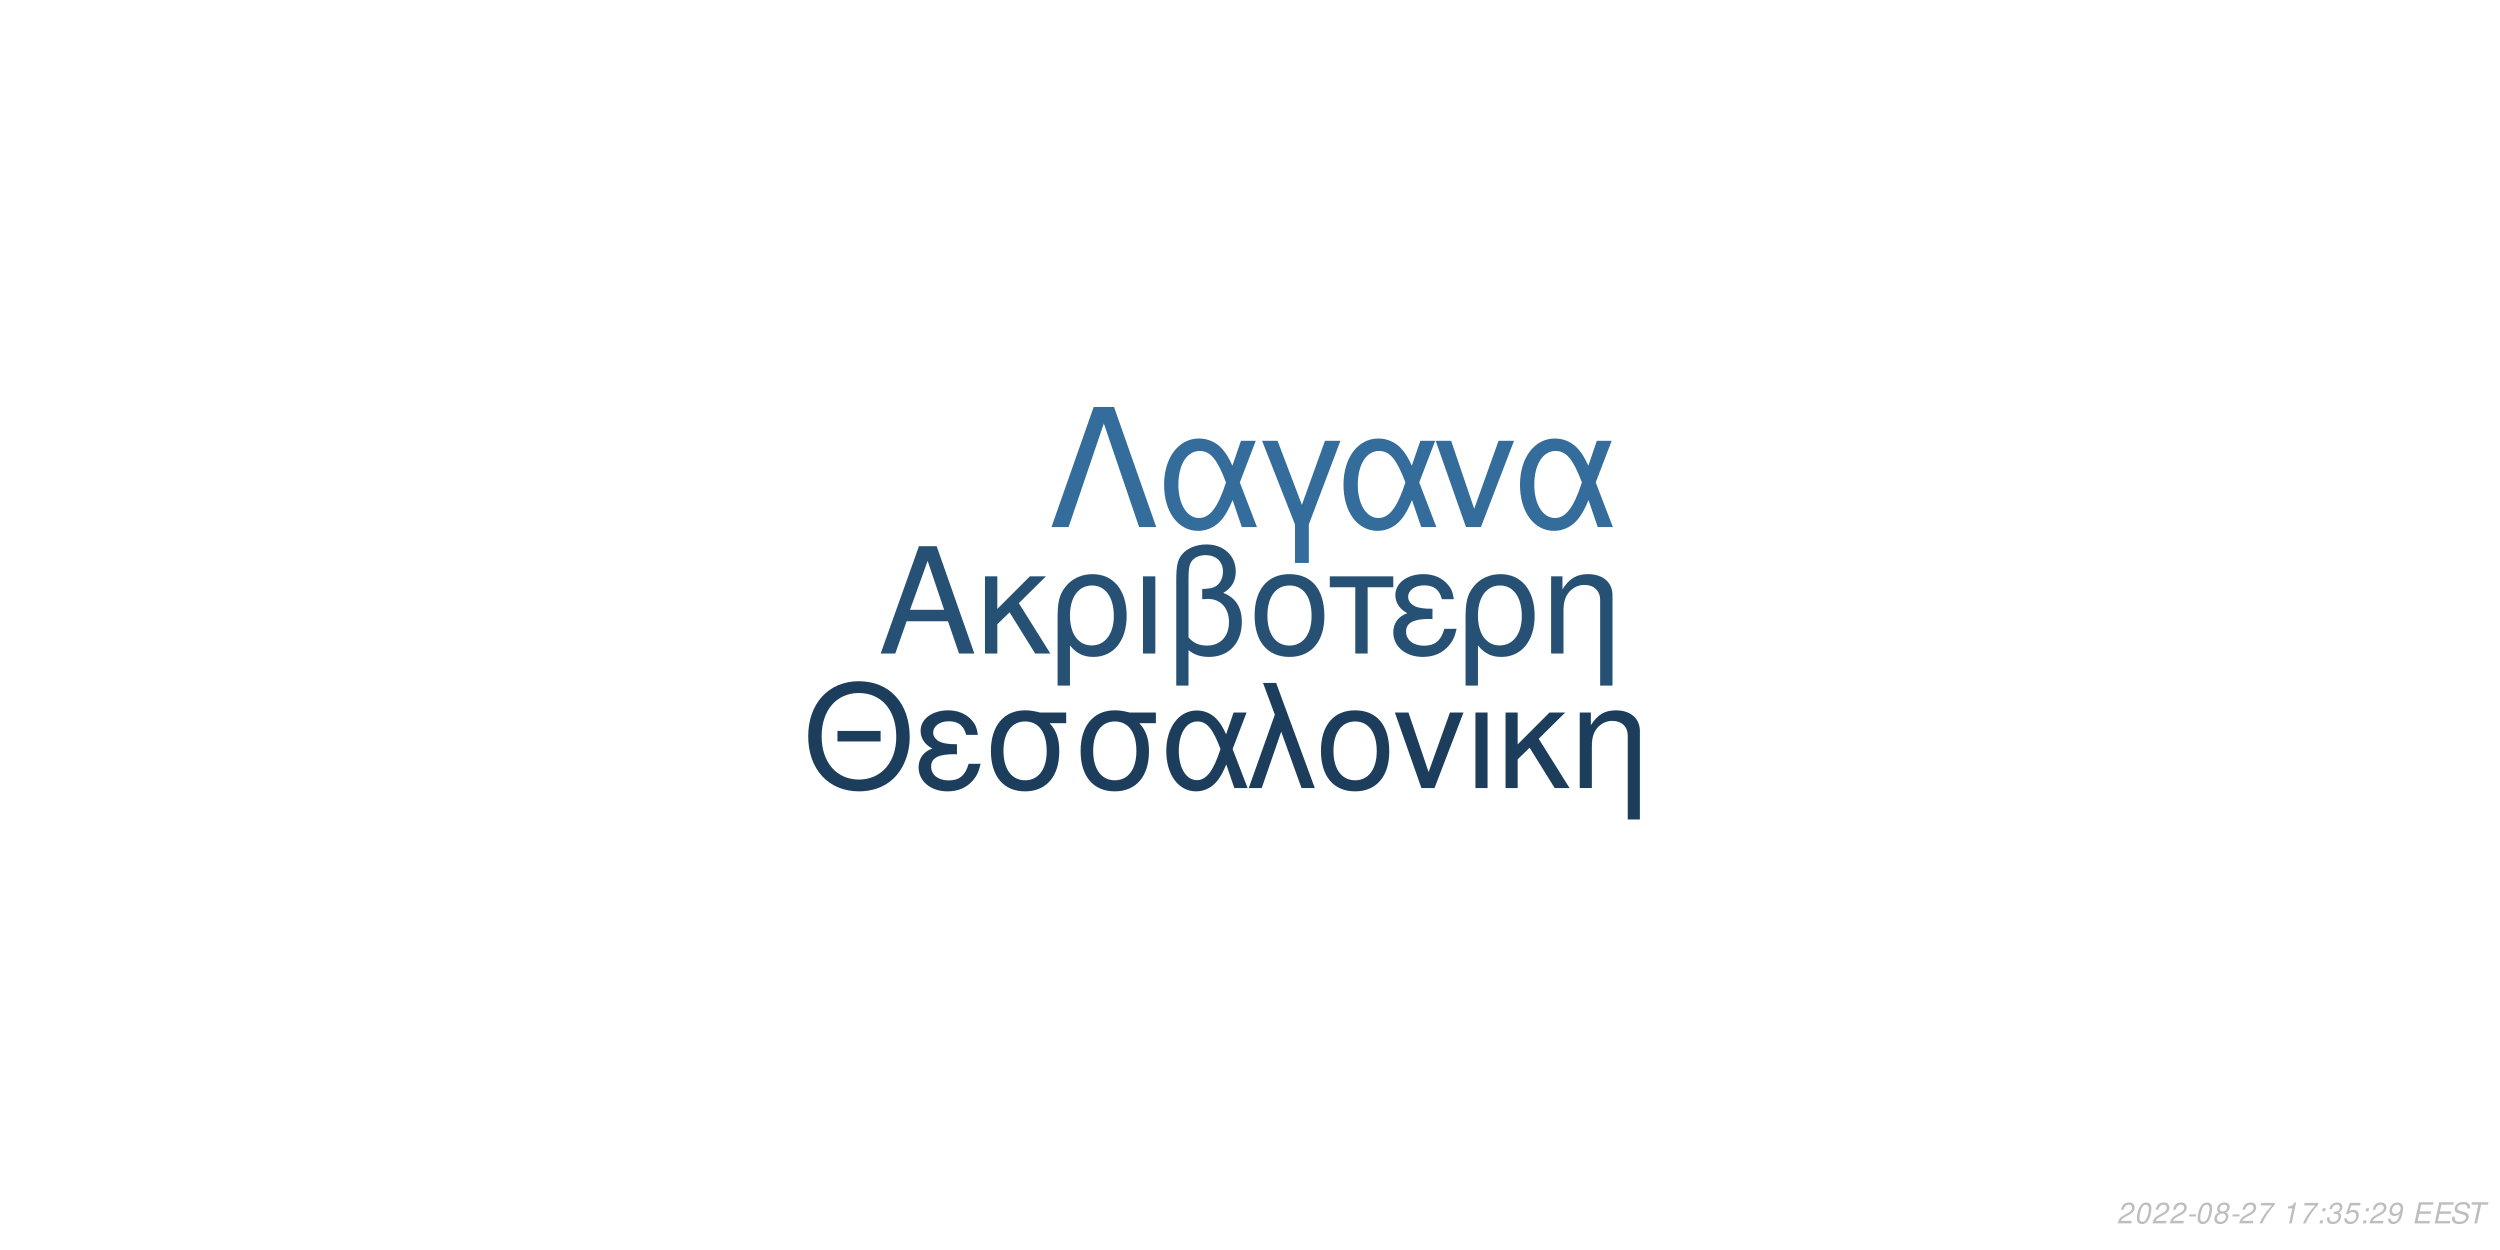
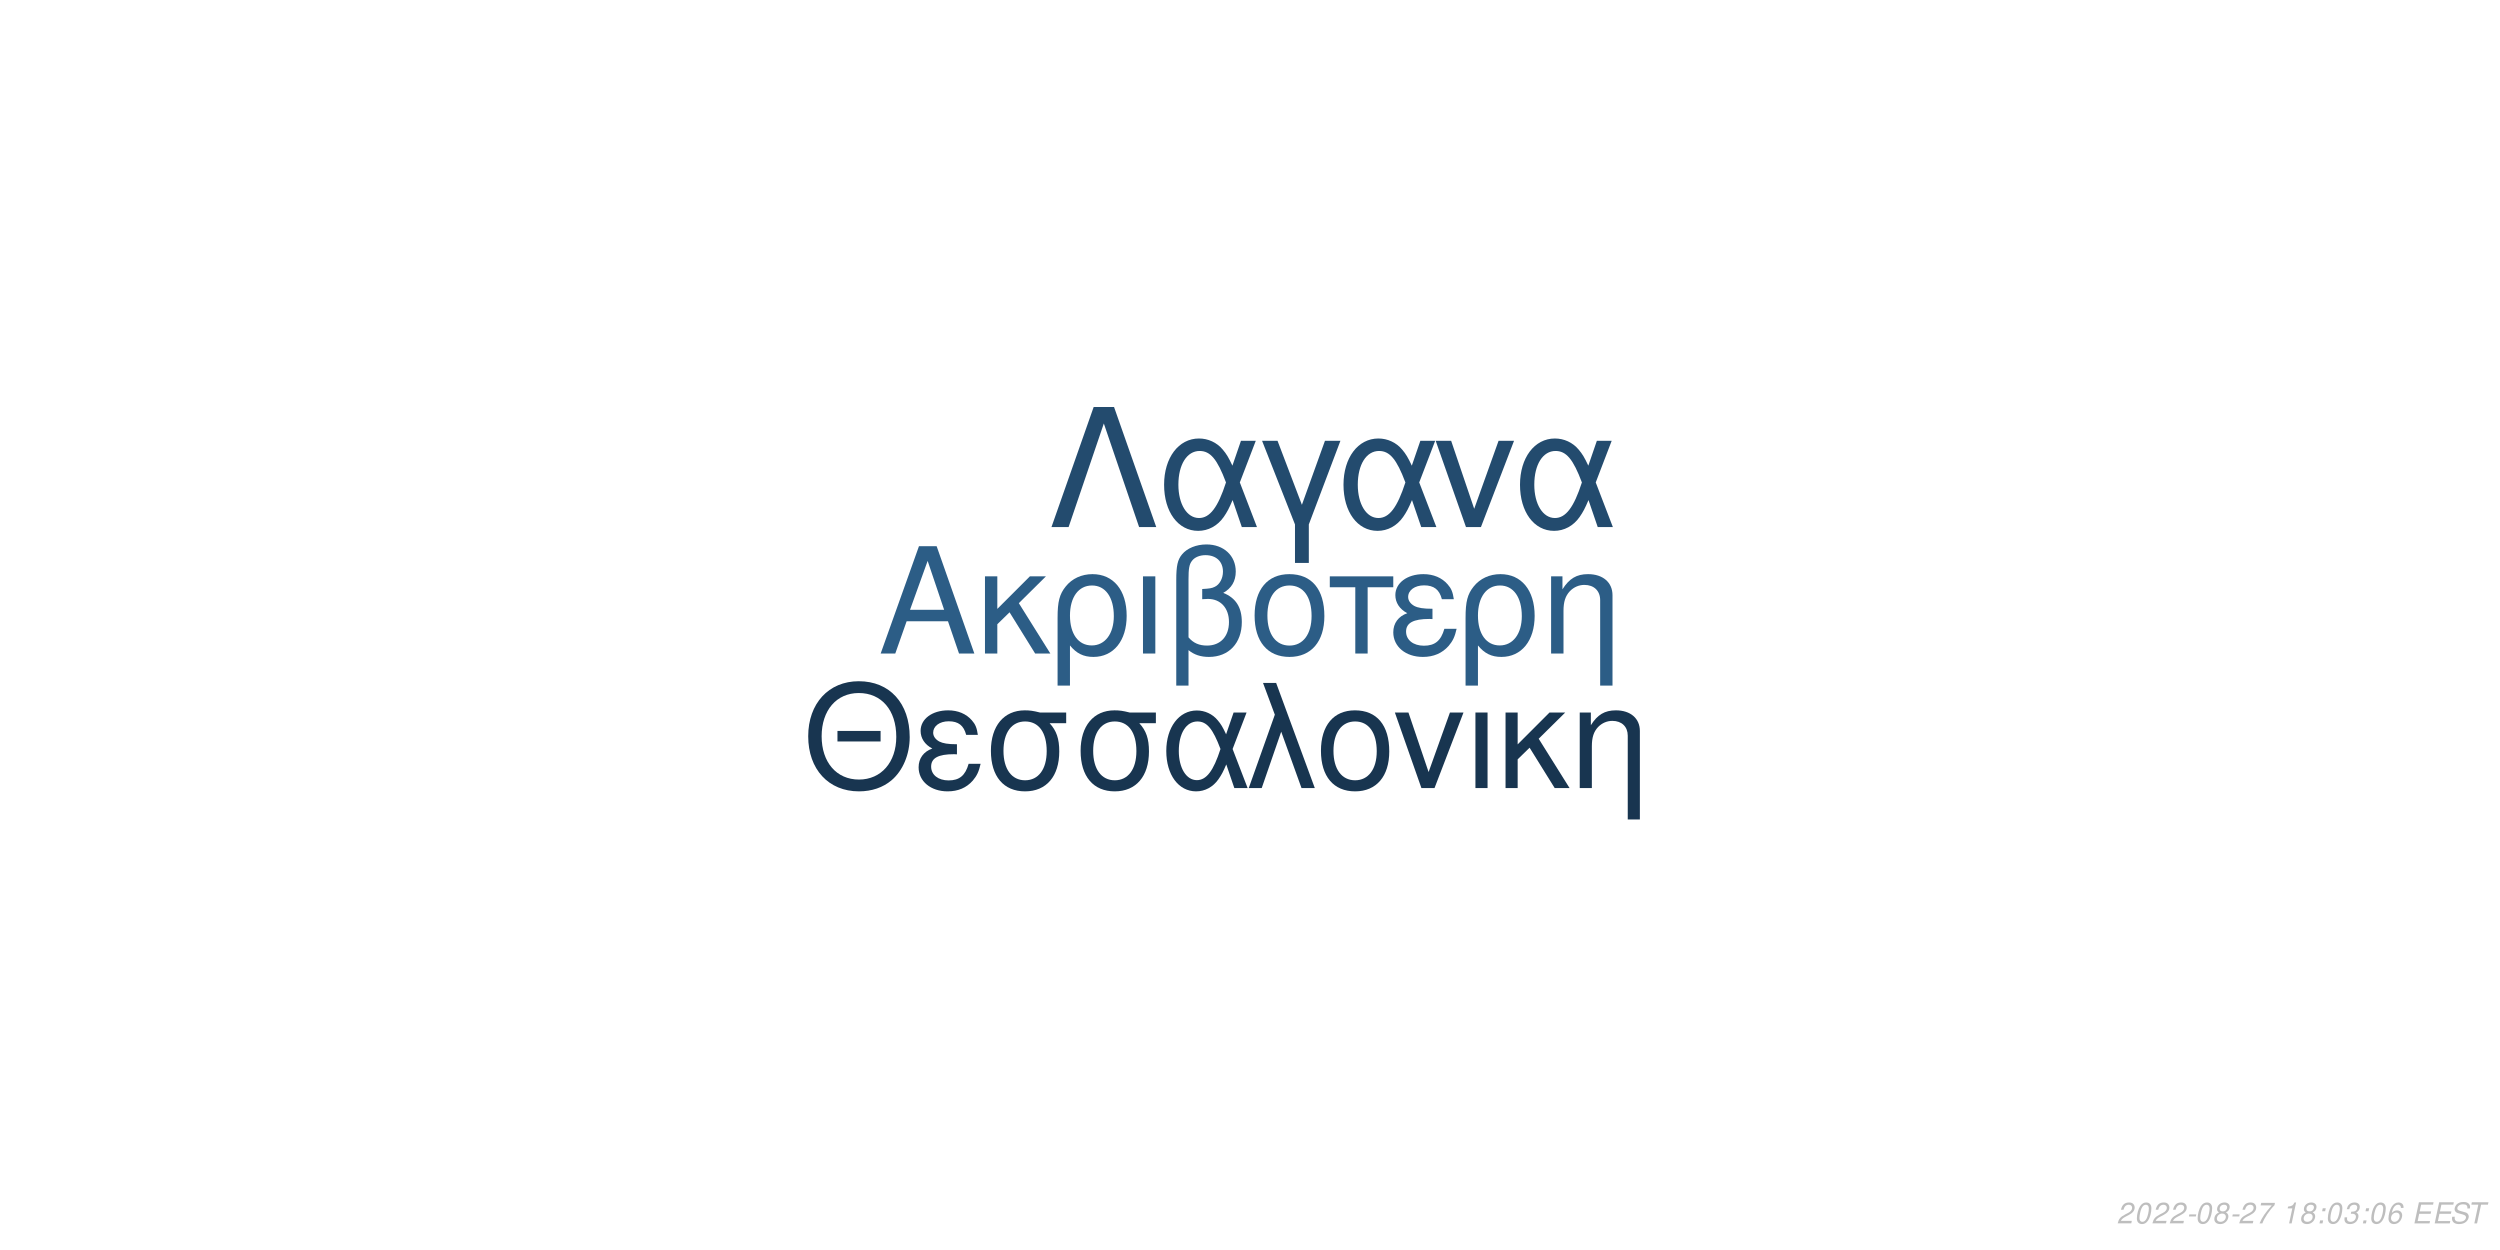
<svg xmlns="http://www.w3.org/2000/svg" xmlns:xlink="http://www.w3.org/1999/xlink" width="864pt" height="432pt" viewBox="0 0 864 432" version="1.1">
  <defs>
    <g>
      <symbol overflow="visible" id="glyph0-0">
        <path style="stroke:none;" d="" />
      </symbol>
      <symbol overflow="visible" id="glyph0-1">
        <path style="stroke:none;" d="M 24.125 -11.141 L 27.938 0 L 33.234 0 L 20.203 -37.094 L 14.094 -37.094 L 0.859 0 L 5.906 0 L 9.828 -11.141 Z M 22.797 -15.109 L 11 -15.109 L 17.094 -32.016 Z M 22.797 -15.109 " />
      </symbol>
      <symbol overflow="visible" id="glyph0-2">
        <path style="stroke:none;" d="M 7.172 -15.422 L 7.172 -26.672 L 2.906 -26.672 L 2.906 0 L 7.172 0 L 7.172 -10.125 L 11.406 -14.25 L 20.25 0 L 25.5 0 L 14.609 -17.406 L 23.969 -26.672 L 18.422 -26.672 Z M 7.172 -15.422 " />
      </symbol>
      <symbol overflow="visible" id="glyph0-3">
        <path style="stroke:none;" d="M 3 11.094 L 7.281 11.094 L 7.281 -2.797 C 9.516 -0.047 11.953 1.172 15.375 1.172 C 22.344 1.172 26.875 -4.422 26.875 -13.031 C 26.875 -21.891 22.297 -27.438 15.062 -27.438 C 11.297 -27.438 7.984 -25.906 5.797 -23.156 C 3.672 -20.516 3 -17.969 3 -12.359 Z M 14.906 -23.516 C 19.547 -23.516 22.438 -19.438 22.438 -12.922 C 22.438 -6.812 19.391 -2.797 14.812 -2.797 C 10.172 -2.797 7.281 -6.766 7.281 -13.125 C 7.281 -19.484 10.234 -23.516 14.906 -23.516 Z M 14.906 -23.516 " />
      </symbol>
      <symbol overflow="visible" id="glyph0-4">
        <path style="stroke:none;" d="M 3.516 0 L 7.781 0 L 7.781 -26.672 L 3.516 -26.672 Z M 3.516 0 " />
      </symbol>
      <symbol overflow="visible" id="glyph0-5">
        <path style="stroke:none;" d="M 4.016 11.094 L 8.25 11.094 L 8.25 -1.172 C 10.172 0.406 12.422 1.172 15.312 1.172 C 22.188 1.172 26.672 -3.609 26.672 -10.891 C 26.672 -15.984 24.578 -19.234 20.25 -20.969 C 23.109 -22.547 24.578 -25.031 24.578 -28.344 C 24.578 -33.844 20.406 -37.703 14.453 -37.703 C 10.938 -37.703 7.734 -36.391 6 -34.25 C 4.484 -32.422 4.016 -30.328 4.016 -25.391 Z M 8.25 -25.656 C 8.25 -29.359 8.5 -30.844 9.469 -32.062 C 10.375 -33.281 12.156 -34 14.094 -34 C 17.812 -34 20.156 -31.812 20.156 -28.297 C 20.156 -25.953 18.984 -23.812 17.297 -23.047 C 16.281 -22.547 15.469 -22.438 12.984 -22.297 L 12.984 -18.781 C 13.734 -18.828 14.344 -18.875 14.969 -18.875 C 19.344 -18.875 22.234 -15.719 22.234 -10.891 C 22.234 -5.906 19.281 -2.75 14.656 -2.75 C 11.953 -2.75 9.922 -3.609 8.25 -5.594 Z M 8.25 -25.656 " />
      </symbol>
      <symbol overflow="visible" id="glyph0-6">
        <path style="stroke:none;" d="M 14.094 -27.438 C 6.562 -27.438 2.094 -22.094 2.094 -13.125 C 2.094 -4.125 6.562 1.172 14.141 1.172 C 21.672 1.172 26.203 -4.172 26.203 -12.922 C 26.203 -22.188 21.828 -27.438 14.094 -27.438 Z M 14.141 -23.516 C 18.938 -23.516 21.781 -19.594 21.781 -12.984 C 21.781 -6.672 18.828 -2.75 14.141 -2.75 C 9.422 -2.75 6.516 -6.672 6.516 -13.125 C 6.516 -19.594 9.422 -23.516 14.141 -23.516 Z M 14.141 -23.516 " />
      </symbol>
      <symbol overflow="visible" id="glyph0-7">
        <path style="stroke:none;" d="M 7.891 0 L 12.156 0 L 12.156 -22.906 L 21.016 -22.906 L 21.016 -26.672 L -0.922 -26.672 L -0.922 -22.906 L 7.891 -22.906 Z M 7.891 0 " />
      </symbol>
      <symbol overflow="visible" id="glyph0-8">
        <path style="stroke:none;" d="M 14.562 -15.469 C 11.344 -15.469 9.562 -15.781 8.297 -16.438 C 6.922 -17.203 6.156 -18.328 6.156 -19.547 C 6.156 -21.891 8.453 -23.562 11.656 -23.562 C 15.062 -23.562 16.953 -22.094 17.812 -18.781 L 21.938 -18.781 C 21.578 -21.266 21.062 -22.5 19.797 -23.922 C 17.812 -26.203 14.906 -27.438 11.453 -27.438 C 5.797 -27.438 1.734 -24.375 1.734 -20.203 C 1.734 -17.609 3.156 -15.375 5.859 -13.938 C 2.797 -12.875 1.016 -10.484 1.016 -7.328 C 1.016 -2.391 5.297 1.172 11.25 1.172 C 14.969 1.172 17.906 -0.109 20.156 -2.641 C 21.578 -4.328 22.297 -5.797 22.906 -8.547 L 18.672 -8.547 C 17.5 -4.422 15.422 -2.703 11.609 -2.703 C 7.938 -2.703 5.438 -4.688 5.438 -7.578 C 5.438 -10.578 7.938 -11.953 13.484 -11.953 C 13.641 -11.953 14.094 -11.953 14.562 -11.906 Z M 14.562 -15.469 " />
      </symbol>
      <symbol overflow="visible" id="glyph0-9">
        <path style="stroke:none;" d="M 3.562 -26.672 L 3.562 0 L 7.844 0 L 7.844 -14.703 C 7.844 -17.906 8.5 -19.891 10.031 -21.531 C 11.406 -22.953 13.188 -23.719 15.062 -23.719 C 18.375 -23.719 20.516 -21.672 20.516 -18.469 L 20.516 11.094 L 24.781 11.094 L 24.781 -20.156 C 24.781 -24.578 21.469 -27.438 16.328 -27.438 C 12.359 -27.438 9.828 -25.906 7.484 -22.188 L 7.484 -26.672 Z M 3.562 -26.672 " />
      </symbol>
      <symbol overflow="visible" id="glyph1-0">
        <path style="stroke:none;" d="" />
      </symbol>
      <symbol overflow="visible" id="glyph1-1">
        <path style="stroke:none;" d="M 26.859 -19.734 L 11.953 -19.734 L 11.953 -16.094 L 26.859 -16.094 Z M 19.328 -36.922 C 8.922 -36.922 1.844 -29.25 1.844 -17.891 C 1.844 -6.484 8.875 1.141 19.391 1.141 C 23.812 1.141 27.703 -0.203 30.641 -2.688 C 34.578 -6.031 36.922 -11.656 36.922 -17.594 C 36.922 -29.297 30 -36.922 19.328 -36.922 Z M 19.328 -32.844 C 27.203 -32.844 32.281 -26.906 32.281 -17.688 C 32.281 -8.922 27.062 -2.938 19.391 -2.938 C 11.609 -2.938 6.484 -8.922 6.484 -17.891 C 6.484 -26.859 11.609 -32.844 19.328 -32.844 Z M 19.328 -32.844 " />
      </symbol>
      <symbol overflow="visible" id="glyph1-2">
        <path style="stroke:none;" d="M 14.25 -15.141 C 11.109 -15.141 9.375 -15.453 8.125 -16.094 C 6.781 -16.844 6.031 -17.938 6.031 -19.141 C 6.031 -21.422 8.266 -23.078 11.406 -23.078 C 14.75 -23.078 16.594 -21.625 17.438 -18.391 L 21.469 -18.391 C 21.125 -20.828 20.625 -22.031 19.391 -23.422 C 17.438 -25.656 14.594 -26.859 11.219 -26.859 C 5.688 -26.859 1.688 -23.875 1.688 -19.781 C 1.688 -17.234 3.094 -15.047 5.734 -13.656 C 2.734 -12.609 1 -10.266 1 -7.172 C 1 -2.344 5.188 1.141 11.016 1.141 C 14.656 1.141 17.547 -0.094 19.734 -2.594 C 21.125 -4.234 21.828 -5.688 22.422 -8.375 L 18.281 -8.375 C 17.141 -4.328 15.094 -2.641 11.359 -2.641 C 7.766 -2.641 5.328 -4.578 5.328 -7.422 C 5.328 -10.359 7.766 -11.703 13.203 -11.703 C 13.359 -11.703 13.797 -11.703 14.25 -11.656 Z M 14.25 -15.141 " />
      </symbol>
      <symbol overflow="visible" id="glyph1-3">
        <path style="stroke:none;" d="M 29 -26.109 L 19.938 -26.109 C 17.594 -26.703 16.438 -26.859 14.703 -26.859 C 7.469 -26.859 2.984 -21.469 2.984 -12.859 C 2.984 -4.031 7.375 1.141 14.797 1.141 C 22.172 1.141 26.609 -4.078 26.609 -12.656 C 26.609 -17.047 25.656 -19.828 23.266 -22.422 L 29 -22.422 Z M 14.797 -23.016 C 19.531 -23.016 22.266 -19.234 22.266 -12.75 C 22.266 -6.531 19.438 -2.688 14.797 -2.688 C 10.172 -2.688 7.328 -6.531 7.328 -12.859 C 7.328 -19.188 10.172 -23.016 14.797 -23.016 Z M 14.797 -23.016 " />
      </symbol>
      <symbol overflow="visible" id="glyph1-4">
        <path style="stroke:none;" d="M 29.344 -26.109 L 24.859 -26.109 L 22.266 -18.578 C 21.125 -21.031 20.484 -22.125 19.328 -23.469 C 17.547 -25.609 14.906 -26.812 12.156 -26.812 C 5.984 -26.812 1.594 -20.984 1.594 -12.812 C 1.594 -4.578 5.828 1.141 11.906 1.141 C 14.953 1.141 17.734 -0.344 19.625 -3.047 C 20.672 -4.531 21.281 -5.688 22.328 -8.172 L 25.109 0 L 29.703 0 L 24.516 -13.5 Z M 20.328 -13.5 C 17.891 -5.922 15.453 -2.734 12.156 -2.734 C 8.516 -2.734 5.922 -6.922 5.922 -12.812 C 5.922 -18.938 8.516 -23.016 12.359 -23.016 C 15.594 -23.016 17.688 -20.531 20.328 -13.5 Z M 20.328 -13.5 " />
      </symbol>
      <symbol overflow="visible" id="glyph1-5">
        <path style="stroke:none;" d="M 1.094 0 L 5.578 0 L 12.312 -19.484 L 19.328 0 L 23.922 0 L 10.562 -36.328 L 6.031 -36.328 L 10.109 -25.359 Z M 1.094 0 " />
      </symbol>
      <symbol overflow="visible" id="glyph1-6">
        <path style="stroke:none;" d="M 13.797 -26.859 C 6.422 -26.859 2.047 -21.625 2.047 -12.859 C 2.047 -4.031 6.422 1.141 13.859 1.141 C 21.234 1.141 25.656 -4.078 25.656 -12.656 C 25.656 -21.719 21.375 -26.859 13.797 -26.859 Z M 13.859 -23.016 C 18.531 -23.016 21.328 -19.188 21.328 -12.703 C 21.328 -6.531 18.438 -2.688 13.859 -2.688 C 9.219 -2.688 6.375 -6.531 6.375 -12.859 C 6.375 -19.188 9.219 -23.016 13.859 -23.016 Z M 13.859 -23.016 " />
      </symbol>
      <symbol overflow="visible" id="glyph1-7">
        <path style="stroke:none;" d="M 14.297 0 L 24.312 -26.109 L 19.625 -26.109 L 12.25 -5.531 L 5.281 -26.109 L 0.594 -26.109 L 9.766 0 Z M 14.297 0 " />
      </symbol>
      <symbol overflow="visible" id="glyph1-8">
        <path style="stroke:none;" d="M 3.438 0 L 7.625 0 L 7.625 -26.109 L 3.438 -26.109 Z M 3.438 0 " />
      </symbol>
      <symbol overflow="visible" id="glyph1-9">
        <path style="stroke:none;" d="M 7.031 -15.094 L 7.031 -26.109 L 2.844 -26.109 L 2.844 0 L 7.031 0 L 7.031 -9.922 L 11.156 -13.953 L 19.828 0 L 24.969 0 L 14.297 -17.047 L 23.469 -26.109 L 18.031 -26.109 Z M 7.031 -15.094 " />
      </symbol>
      <symbol overflow="visible" id="glyph1-10">
        <path style="stroke:none;" d="M 3.484 -26.109 L 3.484 0 L 7.672 0 L 7.672 -14.406 C 7.672 -17.547 8.328 -19.484 9.812 -21.078 C 11.156 -22.469 12.906 -23.219 14.75 -23.219 C 17.984 -23.219 20.078 -21.234 20.078 -18.094 L 20.078 10.859 L 24.266 10.859 L 24.266 -19.734 C 24.266 -24.062 21.031 -26.859 16 -26.859 C 12.109 -26.859 9.609 -25.359 7.328 -21.719 L 7.328 -26.109 Z M 3.484 -26.109 " />
      </symbol>
      <symbol overflow="visible" id="glyph2-0">
        <path style="stroke:none;" d="" />
      </symbol>
      <symbol overflow="visible" id="glyph2-1">
        <path style="stroke:none;" d="M 22.531 -41.484 L 15.484 -41.484 L 0.906 0 L 6.828 0 L 19 -35.797 L 31.188 0 L 37.109 0 Z M 22.531 -41.484 " />
      </symbol>
      <symbol overflow="visible" id="glyph2-2">
        <path style="stroke:none;" d="M 33.516 -29.812 L 28.391 -29.812 L 25.438 -21.219 C 24.125 -24.016 23.391 -25.266 22.078 -26.797 C 20.031 -29.25 17.016 -30.609 13.891 -30.609 C 6.828 -30.609 1.828 -23.953 1.828 -14.625 C 1.828 -5.234 6.656 1.312 13.594 1.312 C 17.078 1.312 20.266 -0.391 22.422 -3.469 C 23.609 -5.172 24.297 -6.484 25.5 -9.328 L 28.688 0 L 33.922 0 L 28 -15.422 Z M 23.219 -15.422 C 20.422 -6.766 17.641 -3.125 13.891 -3.125 C 9.734 -3.125 6.766 -7.906 6.766 -14.625 C 6.766 -21.625 9.734 -26.297 14.109 -26.297 C 17.812 -26.297 20.203 -23.453 23.219 -15.422 Z M 23.219 -15.422 " />
      </symbol>
      <symbol overflow="visible" id="glyph2-3">
        <path style="stroke:none;" d="M 12.062 12.406 L 16.844 12.406 L 16.844 -0.906 L 27.766 -29.812 L 22.422 -29.812 L 14.453 -7.688 L 6.031 -29.812 L 0.688 -29.812 L 12.062 -0.906 Z M 12.062 12.406 " />
      </symbol>
      <symbol overflow="visible" id="glyph2-4">
        <path style="stroke:none;" d="M 16.328 0 L 27.766 -29.812 L 22.422 -29.812 L 14 -6.312 L 6.031 -29.812 L 0.688 -29.812 L 11.156 0 Z M 16.328 0 " />
      </symbol>
      <symbol overflow="visible" id="glyph3-0">
        <path style="stroke:none;" d="" />
      </symbol>
      <symbol overflow="visible" id="glyph3-1">
        <path style="stroke:none;" d="M 5.234 -0.875 L 1.469 -0.875 C 1.641 -1.375 2.203 -1.891 3.109 -2.344 L 4.234 -2.938 C 5.562 -3.625 6.219 -4.469 6.219 -5.484 C 6.219 -5.938 6.062 -6.359 5.797 -6.656 C 5.469 -7.047 4.984 -7.234 4.312 -7.234 C 2.766 -7.234 1.891 -6.453 1.484 -4.734 L 2.375 -4.734 C 2.484 -5.188 2.609 -5.484 2.797 -5.75 C 3.094 -6.203 3.609 -6.453 4.188 -6.453 C 4.891 -6.453 5.344 -6.031 5.344 -5.375 C 5.344 -4.703 4.859 -4.094 4.016 -3.656 L 2.984 -3.125 C 1.234 -2.188 0.797 -1.656 0.344 -0.016 L 5.047 -0.016 Z M 5.234 -0.875 " />
      </symbol>
      <symbol overflow="visible" id="glyph3-2">
        <path style="stroke:none;" d="M 4.203 -7.234 C 3.375 -7.234 2.688 -6.812 2.125 -5.984 C 1.484 -5.047 0.984 -3.188 0.984 -1.734 C 0.984 -1.109 1.172 -0.562 1.484 -0.266 C 1.797 0.047 2.281 0.234 2.766 0.234 C 3.625 0.234 4.281 -0.156 4.859 -1.016 C 5.516 -1.953 6 -3.797 6 -5.266 C 6 -6.5 5.328 -7.234 4.203 -7.234 Z M 4.094 -6.453 C 4.734 -6.453 5.125 -5.984 5.125 -5.156 C 5.125 -4.203 4.781 -2.625 4.406 -1.812 C 3.984 -0.938 3.516 -0.547 2.875 -0.547 C 2.25 -0.547 1.875 -1.031 1.875 -1.828 C 1.875 -2.797 2.203 -4.344 2.594 -5.203 C 2.984 -6.047 3.453 -6.453 4.094 -6.453 Z M 4.094 -6.453 " />
      </symbol>
      <symbol overflow="visible" id="glyph3-3">
        <path style="stroke:none;" d="M 3.516 -3.125 L 1.125 -3.125 L 0.969 -2.406 L 3.359 -2.406 Z M 3.516 -3.125 " />
      </symbol>
      <symbol overflow="visible" id="glyph3-4">
        <path style="stroke:none;" d="M 4.766 -3.797 C 5.078 -3.969 5.234 -4.078 5.438 -4.234 C 5.812 -4.594 6.062 -5.172 6.062 -5.734 C 6.062 -6.625 5.344 -7.234 4.266 -7.234 C 2.812 -7.234 1.703 -6.219 1.703 -4.875 C 1.703 -4.406 1.875 -4.125 2.359 -3.812 C 1.297 -3.312 0.75 -2.516 0.75 -1.469 C 0.75 -0.438 1.547 0.234 2.812 0.234 C 3.656 0.234 4.359 -0.094 4.938 -0.734 C 5.359 -1.234 5.609 -1.859 5.609 -2.438 C 5.609 -3.047 5.312 -3.516 4.766 -3.797 Z M 4.109 -6.453 C 4.797 -6.453 5.188 -6.125 5.188 -5.578 C 5.188 -5.266 5.062 -4.922 4.859 -4.672 C 4.562 -4.312 4.188 -4.156 3.656 -4.156 C 2.984 -4.156 2.594 -4.453 2.594 -4.984 C 2.594 -5.859 3.203 -6.453 4.109 -6.453 Z M 3.453 -3.406 C 4.234 -3.406 4.734 -2.984 4.734 -2.312 C 4.734 -1.312 3.922 -0.547 2.875 -0.547 C 2.125 -0.547 1.625 -0.969 1.625 -1.625 C 1.625 -2.609 2.438 -3.406 3.453 -3.406 Z M 3.453 -3.406 " />
      </symbol>
      <symbol overflow="visible" id="glyph3-5">
        <path style="stroke:none;" d="M 6.703 -7.094 L 1.953 -7.094 L 1.766 -6.219 L 5.594 -6.219 C 3.344 -3.688 2.266 -2.109 1.375 0 L 2.344 0 C 3.031 -1.906 4.828 -4.594 6.547 -6.281 Z M 6.703 -7.094 " />
      </symbol>
      <symbol overflow="visible" id="glyph3-6">
        <path style="stroke:none;" d="" />
      </symbol>
      <symbol overflow="visible" id="glyph3-7">
        <path style="stroke:none;" d="M 3.703 -5.188 L 2.594 0 L 3.469 0 L 5.016 -7.234 L 4.438 -7.234 C 3.906 -6.156 3.688 -6.016 2.234 -5.812 L 2.109 -5.188 Z M 3.703 -5.188 " />
      </symbol>
      <symbol overflow="visible" id="glyph3-8">
        <path style="stroke:none;" d="M 2.359 -1.031 L 1.312 -1.031 L 1.094 0 L 2.141 0 Z M 3.266 -5.234 L 2.219 -5.234 L 2 -4.203 L 3.047 -4.203 Z M 3.266 -5.234 " />
      </symbol>
      <symbol overflow="visible" id="glyph3-9">
        <path style="stroke:none;" d="M 2.922 -3.312 C 3.125 -3.344 3.234 -3.344 3.375 -3.344 C 4.203 -3.344 4.688 -3 4.688 -2.406 C 4.688 -1.312 3.906 -0.547 2.781 -0.547 C 2.047 -0.547 1.594 -0.938 1.594 -1.562 C 1.594 -1.719 1.609 -1.844 1.656 -2.094 L 0.766 -2.094 C 0.734 -1.797 0.719 -1.641 0.719 -1.469 C 0.719 -0.375 1.406 0.234 2.641 0.234 C 3.547 0.234 4.297 -0.078 4.812 -0.656 C 5.266 -1.156 5.562 -1.875 5.562 -2.547 C 5.562 -3.125 5.344 -3.453 4.797 -3.734 C 5.641 -4.234 6.016 -4.844 6.016 -5.734 C 6.016 -6.656 5.312 -7.234 4.203 -7.234 C 3.375 -7.234 2.672 -6.938 2.188 -6.375 C 1.891 -6.031 1.703 -5.641 1.516 -4.906 L 2.391 -4.906 C 2.5 -5.359 2.594 -5.594 2.734 -5.812 C 3.047 -6.234 3.516 -6.453 4.078 -6.453 C 4.734 -6.453 5.141 -6.125 5.141 -5.578 C 5.141 -5.188 5.016 -4.797 4.797 -4.547 C 4.516 -4.234 4 -4.062 3.266 -4.062 L 3.078 -4.062 Z M 2.922 -3.312 " />
      </symbol>
      <symbol overflow="visible" id="glyph3-10">
-         <path style="stroke:none;" d="M 6.297 -7.094 L 2.594 -7.094 L 1.234 -3.234 L 2.047 -3.234 C 2.656 -3.766 2.938 -3.906 3.531 -3.906 C 4.328 -3.906 4.797 -3.453 4.797 -2.688 C 4.797 -1.438 3.969 -0.547 2.828 -0.547 C 2.031 -0.547 1.609 -0.938 1.578 -1.734 L 0.703 -1.734 L 0.703 -1.516 C 0.703 -0.938 0.844 -0.547 1.188 -0.266 C 1.562 0.062 2.078 0.234 2.703 0.234 C 3.656 0.234 4.391 -0.156 4.984 -0.922 C 5.422 -1.5 5.672 -2.234 5.672 -2.953 C 5.672 -4 4.938 -4.672 3.812 -4.672 C 3.328 -4.672 2.906 -4.547 2.406 -4.234 L 3.109 -6.219 L 6.109 -6.219 Z M 6.297 -7.094 " />
+         <path style="stroke:none;" d="M 6.125 -5.344 L 6.141 -5.625 C 6.141 -6.609 5.453 -7.234 4.391 -7.234 C 3.438 -7.234 2.641 -6.719 2.016 -5.703 C 1.422 -4.781 0.938 -2.953 0.938 -1.688 C 0.938 -0.516 1.688 0.234 2.859 0.234 C 3.703 0.234 4.438 -0.156 5 -0.875 C 5.406 -1.422 5.672 -2.156 5.672 -2.766 C 5.672 -3.812 4.969 -4.5 3.906 -4.5 C 3.234 -4.5 2.672 -4.234 2.094 -3.625 C 2.406 -5.375 3.234 -6.453 4.25 -6.453 C 4.703 -6.453 5.062 -6.234 5.172 -5.844 C 5.203 -5.719 5.234 -5.578 5.25 -5.344 Z M 3.656 -3.734 C 4.344 -3.734 4.797 -3.281 4.797 -2.625 C 4.797 -1.469 3.984 -0.547 2.984 -0.547 C 2.297 -0.547 1.812 -1.047 1.812 -1.766 C 1.812 -2.859 2.625 -3.734 3.656 -3.734 Z M 3.656 -3.734 " />
      </symbol>
      <symbol overflow="visible" id="glyph3-11">
-         <path style="stroke:none;" d="M 0.844 -1.656 C 0.844 -1.547 0.844 -1.438 0.844 -1.375 C 0.844 -0.406 1.531 0.234 2.578 0.234 C 3.203 0.234 3.766 0.016 4.297 -0.438 C 4.938 -1 5.312 -1.656 5.594 -2.719 C 5.844 -3.672 6.016 -4.766 6.016 -5.375 C 6.016 -5.844 5.844 -6.328 5.547 -6.656 C 5.203 -7.031 4.703 -7.234 4.062 -7.234 C 2.516 -7.234 1.297 -5.938 1.297 -4.266 C 1.297 -3.203 1.984 -2.547 3.047 -2.547 C 3.484 -2.547 3.953 -2.672 4.281 -2.891 C 4.406 -2.984 4.547 -3.078 4.828 -3.344 C 4.438 -1.484 3.703 -0.547 2.703 -0.547 C 2.109 -0.547 1.719 -0.938 1.719 -1.547 L 1.719 -1.656 Z M 3.953 -6.453 C 4.625 -6.453 5.141 -5.953 5.141 -5.281 C 5.141 -4.188 4.312 -3.312 3.297 -3.312 C 2.594 -3.312 2.172 -3.734 2.172 -4.453 C 2.172 -5.562 2.984 -6.453 3.953 -6.453 Z M 3.953 -6.453 " />
+         <path style="stroke:none;" d="M 2.547 -3.312 L 6.5 -3.312 L 6.688 -4.141 L 2.719 -4.141 L 3.219 -6.469 L 7.344 -6.469 L 7.516 -7.297 L 2.453 -7.297 L 0.906 0 L 6.125 0 L 6.297 -0.812 L 2.016 -0.812 Z M 2.547 -3.312 " />
      </symbol>
      <symbol overflow="visible" id="glyph3-12">
-         <path style="stroke:none;" d="M 2.547 -3.312 L 6.5 -3.312 L 6.688 -4.141 L 2.719 -4.141 L 3.219 -6.469 L 7.344 -6.469 L 7.516 -7.297 L 2.453 -7.297 L 0.906 0 L 6.125 0 L 6.297 -0.812 L 2.016 -0.812 Z M 2.547 -3.312 " />
+         <path style="stroke:none;" d="M 7.062 -5.156 C 7.125 -5.438 7.141 -5.562 7.141 -5.703 C 7.141 -6.156 6.938 -6.594 6.594 -6.891 C 6.188 -7.25 5.656 -7.406 4.875 -7.406 C 3.844 -7.406 3.047 -7.125 2.5 -6.562 C 2.094 -6.141 1.781 -5.438 1.781 -4.922 C 1.781 -4.297 2.219 -3.766 2.891 -3.562 L 4.594 -3.094 C 5.406 -2.859 5.734 -2.578 5.734 -2.094 C 5.734 -1.781 5.547 -1.406 5.266 -1.141 C 4.844 -0.766 4.266 -0.578 3.453 -0.578 C 2.328 -0.578 1.812 -0.984 1.812 -1.906 C 1.812 -2.047 1.812 -2.125 1.844 -2.312 L 0.984 -2.312 C 0.906 -2.062 0.891 -1.906 0.891 -1.688 C 0.891 -0.484 1.797 0.234 3.297 0.234 C 4.359 0.234 5.234 -0.062 5.812 -0.609 C 6.344 -1.078 6.688 -1.797 6.688 -2.375 C 6.688 -2.641 6.609 -2.906 6.453 -3.156 C 6.234 -3.5 5.938 -3.703 5.469 -3.828 L 3.75 -4.312 C 2.984 -4.547 2.734 -4.734 2.734 -5.188 C 2.734 -5.547 2.875 -5.844 3.188 -6.109 C 3.547 -6.438 4.031 -6.594 4.703 -6.594 C 5.266 -6.594 5.688 -6.484 5.906 -6.297 C 6.094 -6.125 6.219 -5.797 6.219 -5.516 C 6.219 -5.422 6.203 -5.344 6.188 -5.156 Z M 7.062 -5.156 " />
      </symbol>
      <symbol overflow="visible" id="glyph3-13">
-         <path style="stroke:none;" d="M 7.062 -5.156 C 7.125 -5.438 7.141 -5.562 7.141 -5.703 C 7.141 -6.156 6.938 -6.594 6.594 -6.891 C 6.188 -7.25 5.656 -7.406 4.875 -7.406 C 3.844 -7.406 3.047 -7.125 2.5 -6.562 C 2.094 -6.141 1.781 -5.438 1.781 -4.922 C 1.781 -4.297 2.219 -3.766 2.891 -3.562 L 4.594 -3.094 C 5.406 -2.859 5.734 -2.578 5.734 -2.094 C 5.734 -1.781 5.547 -1.406 5.266 -1.141 C 4.844 -0.766 4.266 -0.578 3.453 -0.578 C 2.328 -0.578 1.812 -0.984 1.812 -1.906 C 1.812 -2.047 1.812 -2.125 1.844 -2.312 L 0.984 -2.312 C 0.906 -2.062 0.891 -1.906 0.891 -1.688 C 0.891 -0.484 1.797 0.234 3.297 0.234 C 4.359 0.234 5.234 -0.062 5.812 -0.609 C 6.344 -1.078 6.688 -1.797 6.688 -2.375 C 6.688 -2.641 6.609 -2.906 6.453 -3.156 C 6.234 -3.5 5.938 -3.703 5.469 -3.828 L 3.75 -4.312 C 2.984 -4.547 2.734 -4.734 2.734 -5.188 C 2.734 -5.547 2.875 -5.844 3.188 -6.109 C 3.547 -6.438 4.031 -6.594 4.703 -6.594 C 5.266 -6.594 5.688 -6.484 5.906 -6.297 C 6.094 -6.125 6.219 -5.797 6.219 -5.516 C 6.219 -5.422 6.203 -5.344 6.188 -5.156 Z M 7.062 -5.156 " />
-       </symbol>
-       <symbol overflow="visible" id="glyph3-14">
        <path style="stroke:none;" d="M 4.938 -6.469 L 7.312 -6.469 L 7.484 -7.297 L 1.75 -7.297 L 1.578 -6.469 L 3.984 -6.469 L 2.609 0 L 3.547 0 Z M 4.938 -6.469 " />
      </symbol>
    </g>
  </defs>
  <g id="surface1">
    <rect x="0" y="0" width="864" height="432" style="fill:rgb(100%,100%,100%);fill-opacity:1;stroke:none;" />
-     <g style="fill:rgb(14.902%,31.373%,45.49%);fill-opacity:1;">
+     <g style="fill:rgb(17.255%,36.471%,52.549%);fill-opacity:1;">
      <use xlink:href="#glyph0-1" x="303.5" y="225.861" />
      <use xlink:href="#glyph0-2" x="337.5" y="225.861" />
      <use xlink:href="#glyph0-3" x="362.5" y="225.861" />
      <use xlink:href="#glyph0-4" x="391.5" y="225.861" />
      <use xlink:href="#glyph0-5" x="402.5" y="225.861" />
      <use xlink:href="#glyph0-6" x="431.5" y="225.861" />
      <use xlink:href="#glyph0-7" x="460.5" y="225.861" />
      <use xlink:href="#glyph0-8" x="480.5" y="225.861" />
      <use xlink:href="#glyph0-3" x="503.5" y="225.861" />
      <use xlink:href="#glyph0-9" x="532.5" y="225.861" />
    </g>
-     <g style="fill:rgb(10.98%,23.922%,35.686%);fill-opacity:1;">
+     <g style="fill:rgb(9.412%,20.784%,31.373%);fill-opacity:1;">
      <use xlink:href="#glyph1-1" x="277.473" y="272.354" />
      <use xlink:href="#glyph1-2" x="316.473" y="272.354" />
      <use xlink:href="#glyph1-3" x="339.473" y="272.354" />
      <use xlink:href="#glyph1-3" x="370.473" y="272.354" />
      <use xlink:href="#glyph1-4" x="401.473" y="272.354" />
      <use xlink:href="#glyph1-5" x="430.473" y="272.354" />
      <use xlink:href="#glyph1-6" x="454.473" y="272.354" />
      <use xlink:href="#glyph1-7" x="481.473" y="272.354" />
      <use xlink:href="#glyph1-8" x="506.473" y="272.354" />
      <use xlink:href="#glyph1-9" x="517.473" y="272.354" />
      <use xlink:href="#glyph1-10" x="542.473" y="272.354" />
    </g>
-     <g style="fill:rgb(20.392%,42.353%,60.784%);fill-opacity:1;">
+     <g style="fill:rgb(13.725%,29.412%,43.137%);fill-opacity:1;">
      <use xlink:href="#glyph2-1" x="362.484" y="182.152" />
      <use xlink:href="#glyph2-2" x="400.484" y="182.152" />
      <use xlink:href="#glyph2-3" x="435.484" y="182.152" />
      <use xlink:href="#glyph2-2" x="462.484" y="182.152" />
      <use xlink:href="#glyph2-4" x="495.484" y="182.152" />
      <use xlink:href="#glyph2-2" x="523.484" y="182.152" />
    </g>
    <g style="fill:rgb(74.51%,74.51%,74.51%);fill-opacity:1;">
      <use xlink:href="#glyph3-1" x="731.52" y="422.81" />
      <use xlink:href="#glyph3-2" x="737.52" y="422.81" />
      <use xlink:href="#glyph3-1" x="743.52" y="422.81" />
      <use xlink:href="#glyph3-1" x="749.52" y="422.81" />
      <use xlink:href="#glyph3-3" x="755.52" y="422.81" />
      <use xlink:href="#glyph3-2" x="758.52" y="422.81" />
      <use xlink:href="#glyph3-4" x="764.52" y="422.81" />
      <use xlink:href="#glyph3-3" x="770.52" y="422.81" />
      <use xlink:href="#glyph3-1" x="773.52" y="422.81" />
      <use xlink:href="#glyph3-5" x="779.52" y="422.81" />
      <use xlink:href="#glyph3-6" x="785.52" y="422.81" />
      <use xlink:href="#glyph3-7" x="788.52" y="422.81" />
-       <use xlink:href="#glyph3-5" x="794.52" y="422.81" />
+       <use xlink:href="#glyph3-4" x="794.52" y="422.81" />
      <use xlink:href="#glyph3-8" x="800.52" y="422.81" />
-       <use xlink:href="#glyph3-9" x="803.52" y="422.81" />
-       <use xlink:href="#glyph3-10" x="809.52" y="422.81" />
+       <use xlink:href="#glyph3-2" x="803.52" y="422.81" />
+       <use xlink:href="#glyph3-9" x="809.52" y="422.81" />
      <use xlink:href="#glyph3-8" x="815.52" y="422.81" />
-       <use xlink:href="#glyph3-1" x="818.52" y="422.81" />
-       <use xlink:href="#glyph3-11" x="824.52" y="422.81" />
+       <use xlink:href="#glyph3-2" x="818.52" y="422.81" />
+       <use xlink:href="#glyph3-10" x="824.52" y="422.81" />
      <use xlink:href="#glyph3-6" x="830.52" y="422.81" />
-       <use xlink:href="#glyph3-12" x="833.52" y="422.81" />
-       <use xlink:href="#glyph3-12" x="840.52" y="422.81" />
-       <use xlink:href="#glyph3-13" x="846.52" y="422.81" />
-       <use xlink:href="#glyph3-14" x="852.52" y="422.81" />
+       <use xlink:href="#glyph3-11" x="833.52" y="422.81" />
+       <use xlink:href="#glyph3-11" x="840.52" y="422.81" />
+       <use xlink:href="#glyph3-12" x="846.52" y="422.81" />
+       <use xlink:href="#glyph3-13" x="852.52" y="422.81" />
    </g>
  </g>
</svg>
